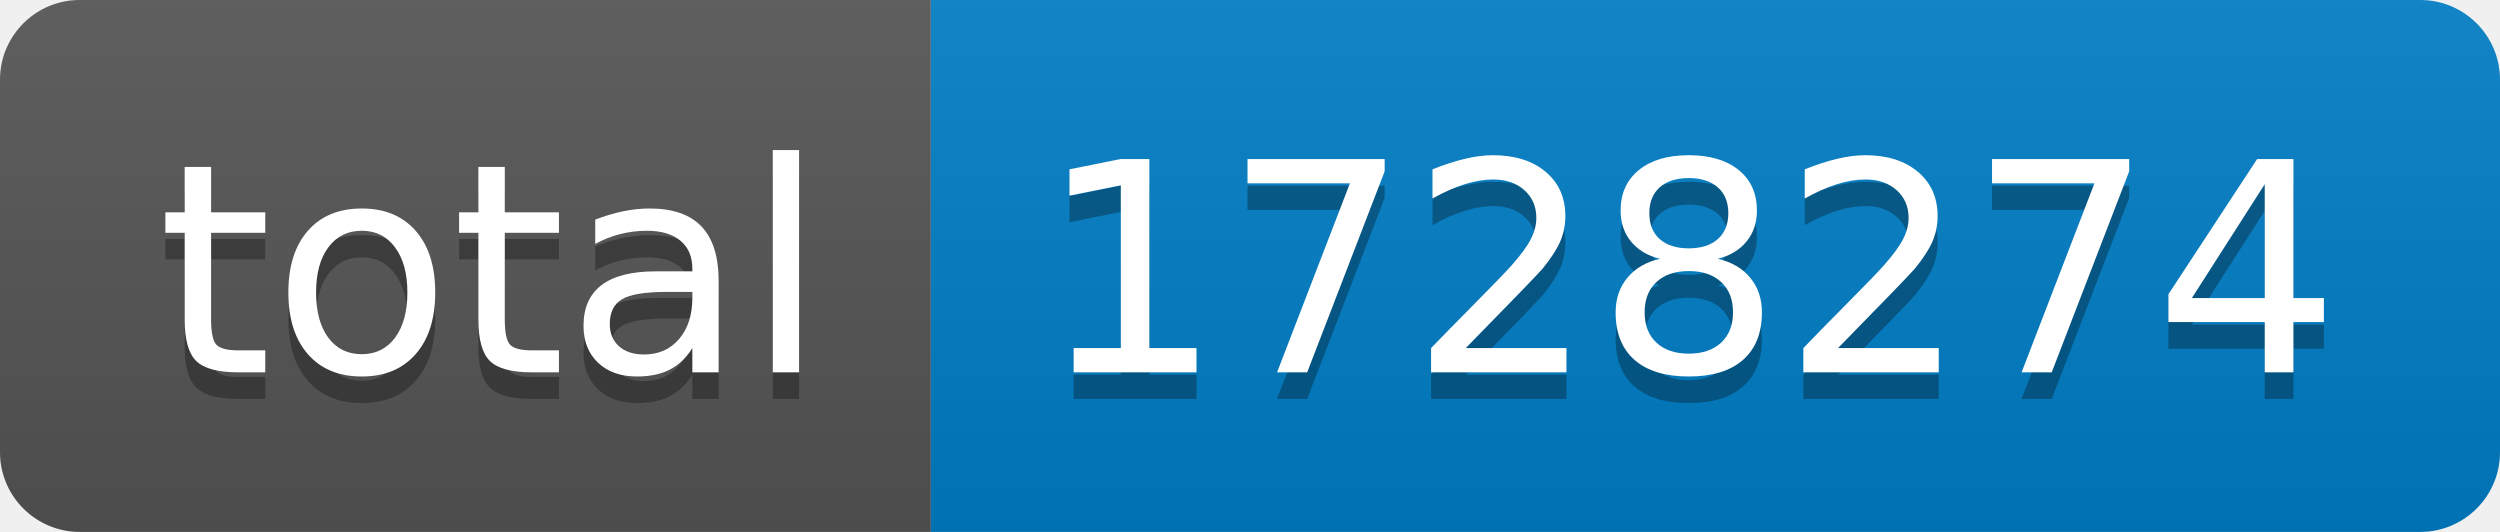
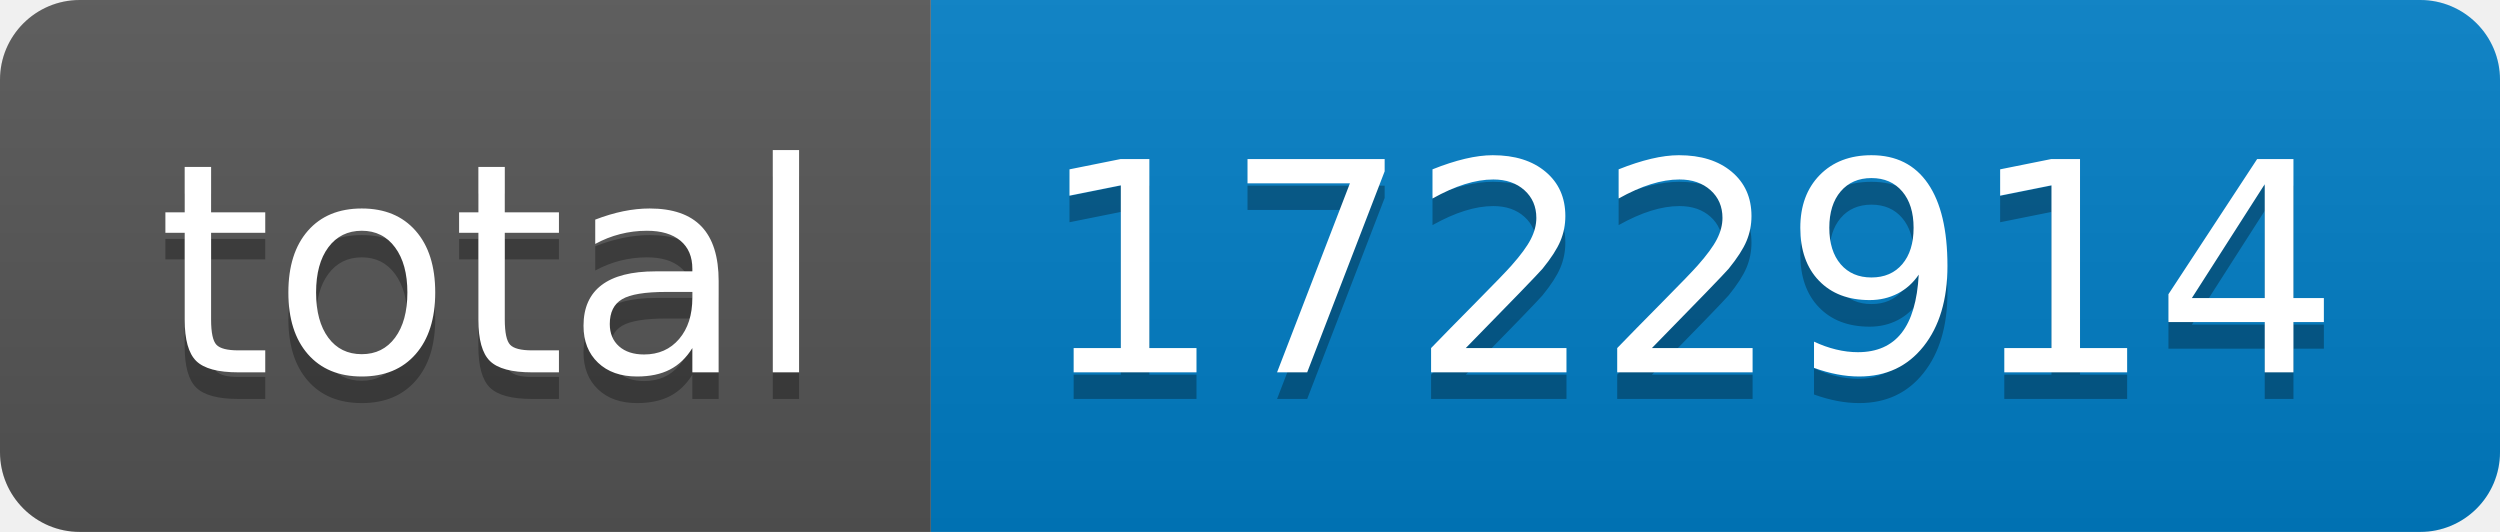
- <svg xmlns="http://www.w3.org/2000/svg" width="94" height="20" role="img" aria-label="total: 1728274">
+ <svg xmlns="http://www.w3.org/2000/svg" width="94" height="20" role="img" aria-label="total: 1722914">
  <linearGradient id="s" x2="0" y2="100%">
    <stop offset="0" stop-color="#bbb" stop-opacity=".1" />
    <stop offset="1" stop-opacity=".1" />
  </linearGradient>
  <clipPath id="r">
    <rect width="94" height="20" rx="3" fill="#fff" />
  </clipPath>
  <g clip-path="url(#r)">
    <rect width="35" height="20" fill="#555" />
    <rect x="35" width="59" height="20" fill="#007ec6" />
    <rect width="94" height="20" fill="url(#s)" />
  </g>
  <g fill="#fff" text-anchor="middle" font-family="Verdana,Geneva,DejaVu Sans,sans-serif" text-rendering="geometricPrecision" font-size="110">
    <text aria-hidden="true" x="185" y="150" fill="#010101" fill-opacity=".3" transform="scale(.1)" textLength="250">total</text>
    <text x="185" y="140" transform="scale(.1)" fill="#fff" textLength="250">total</text>
-     <text aria-hidden="true" x="635" y="150" fill="#010101" fill-opacity=".3" transform="scale(.1)" textLength="490">1728274</text>
-     <text x="635" y="140" transform="scale(.1)" fill="#fff" textLength="490">1728274</text>
+     <text aria-hidden="true" x="635" y="150" fill="#010101" fill-opacity=".3" transform="scale(.1)" textLength="490">1722914</text>
+     <text x="635" y="140" transform="scale(.1)" fill="#fff" textLength="490">1722914</text>
  </g>
</svg>
